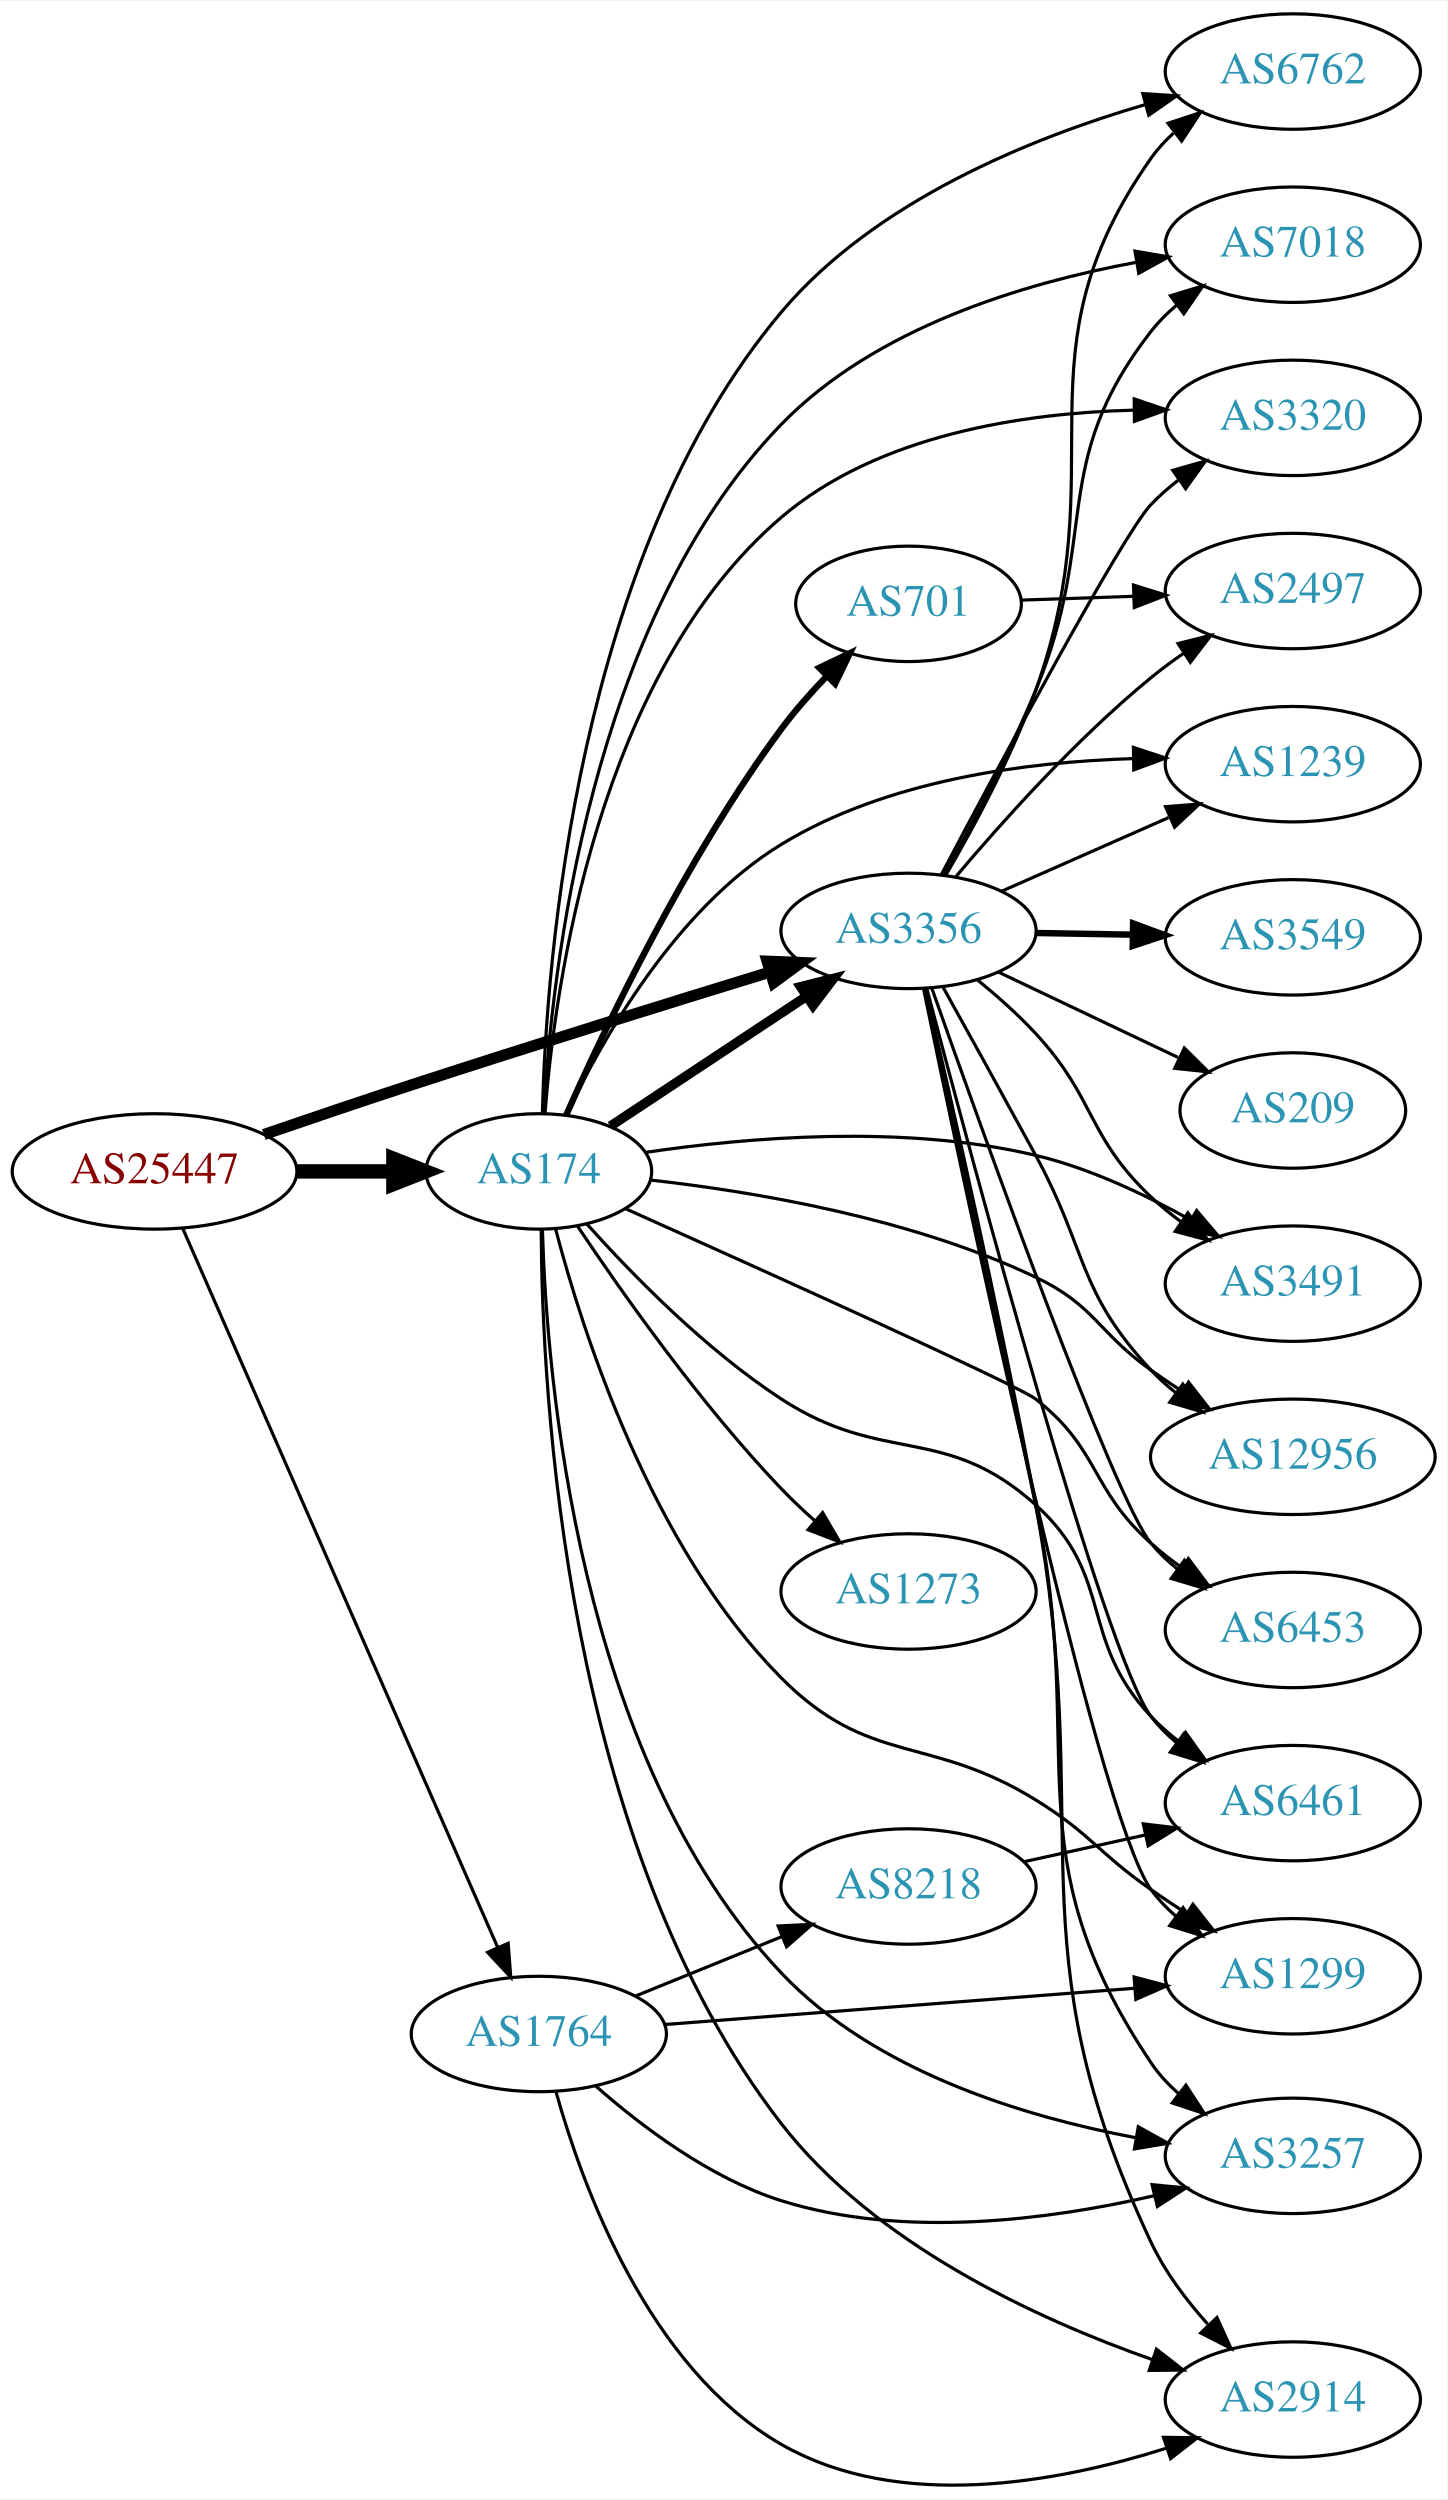
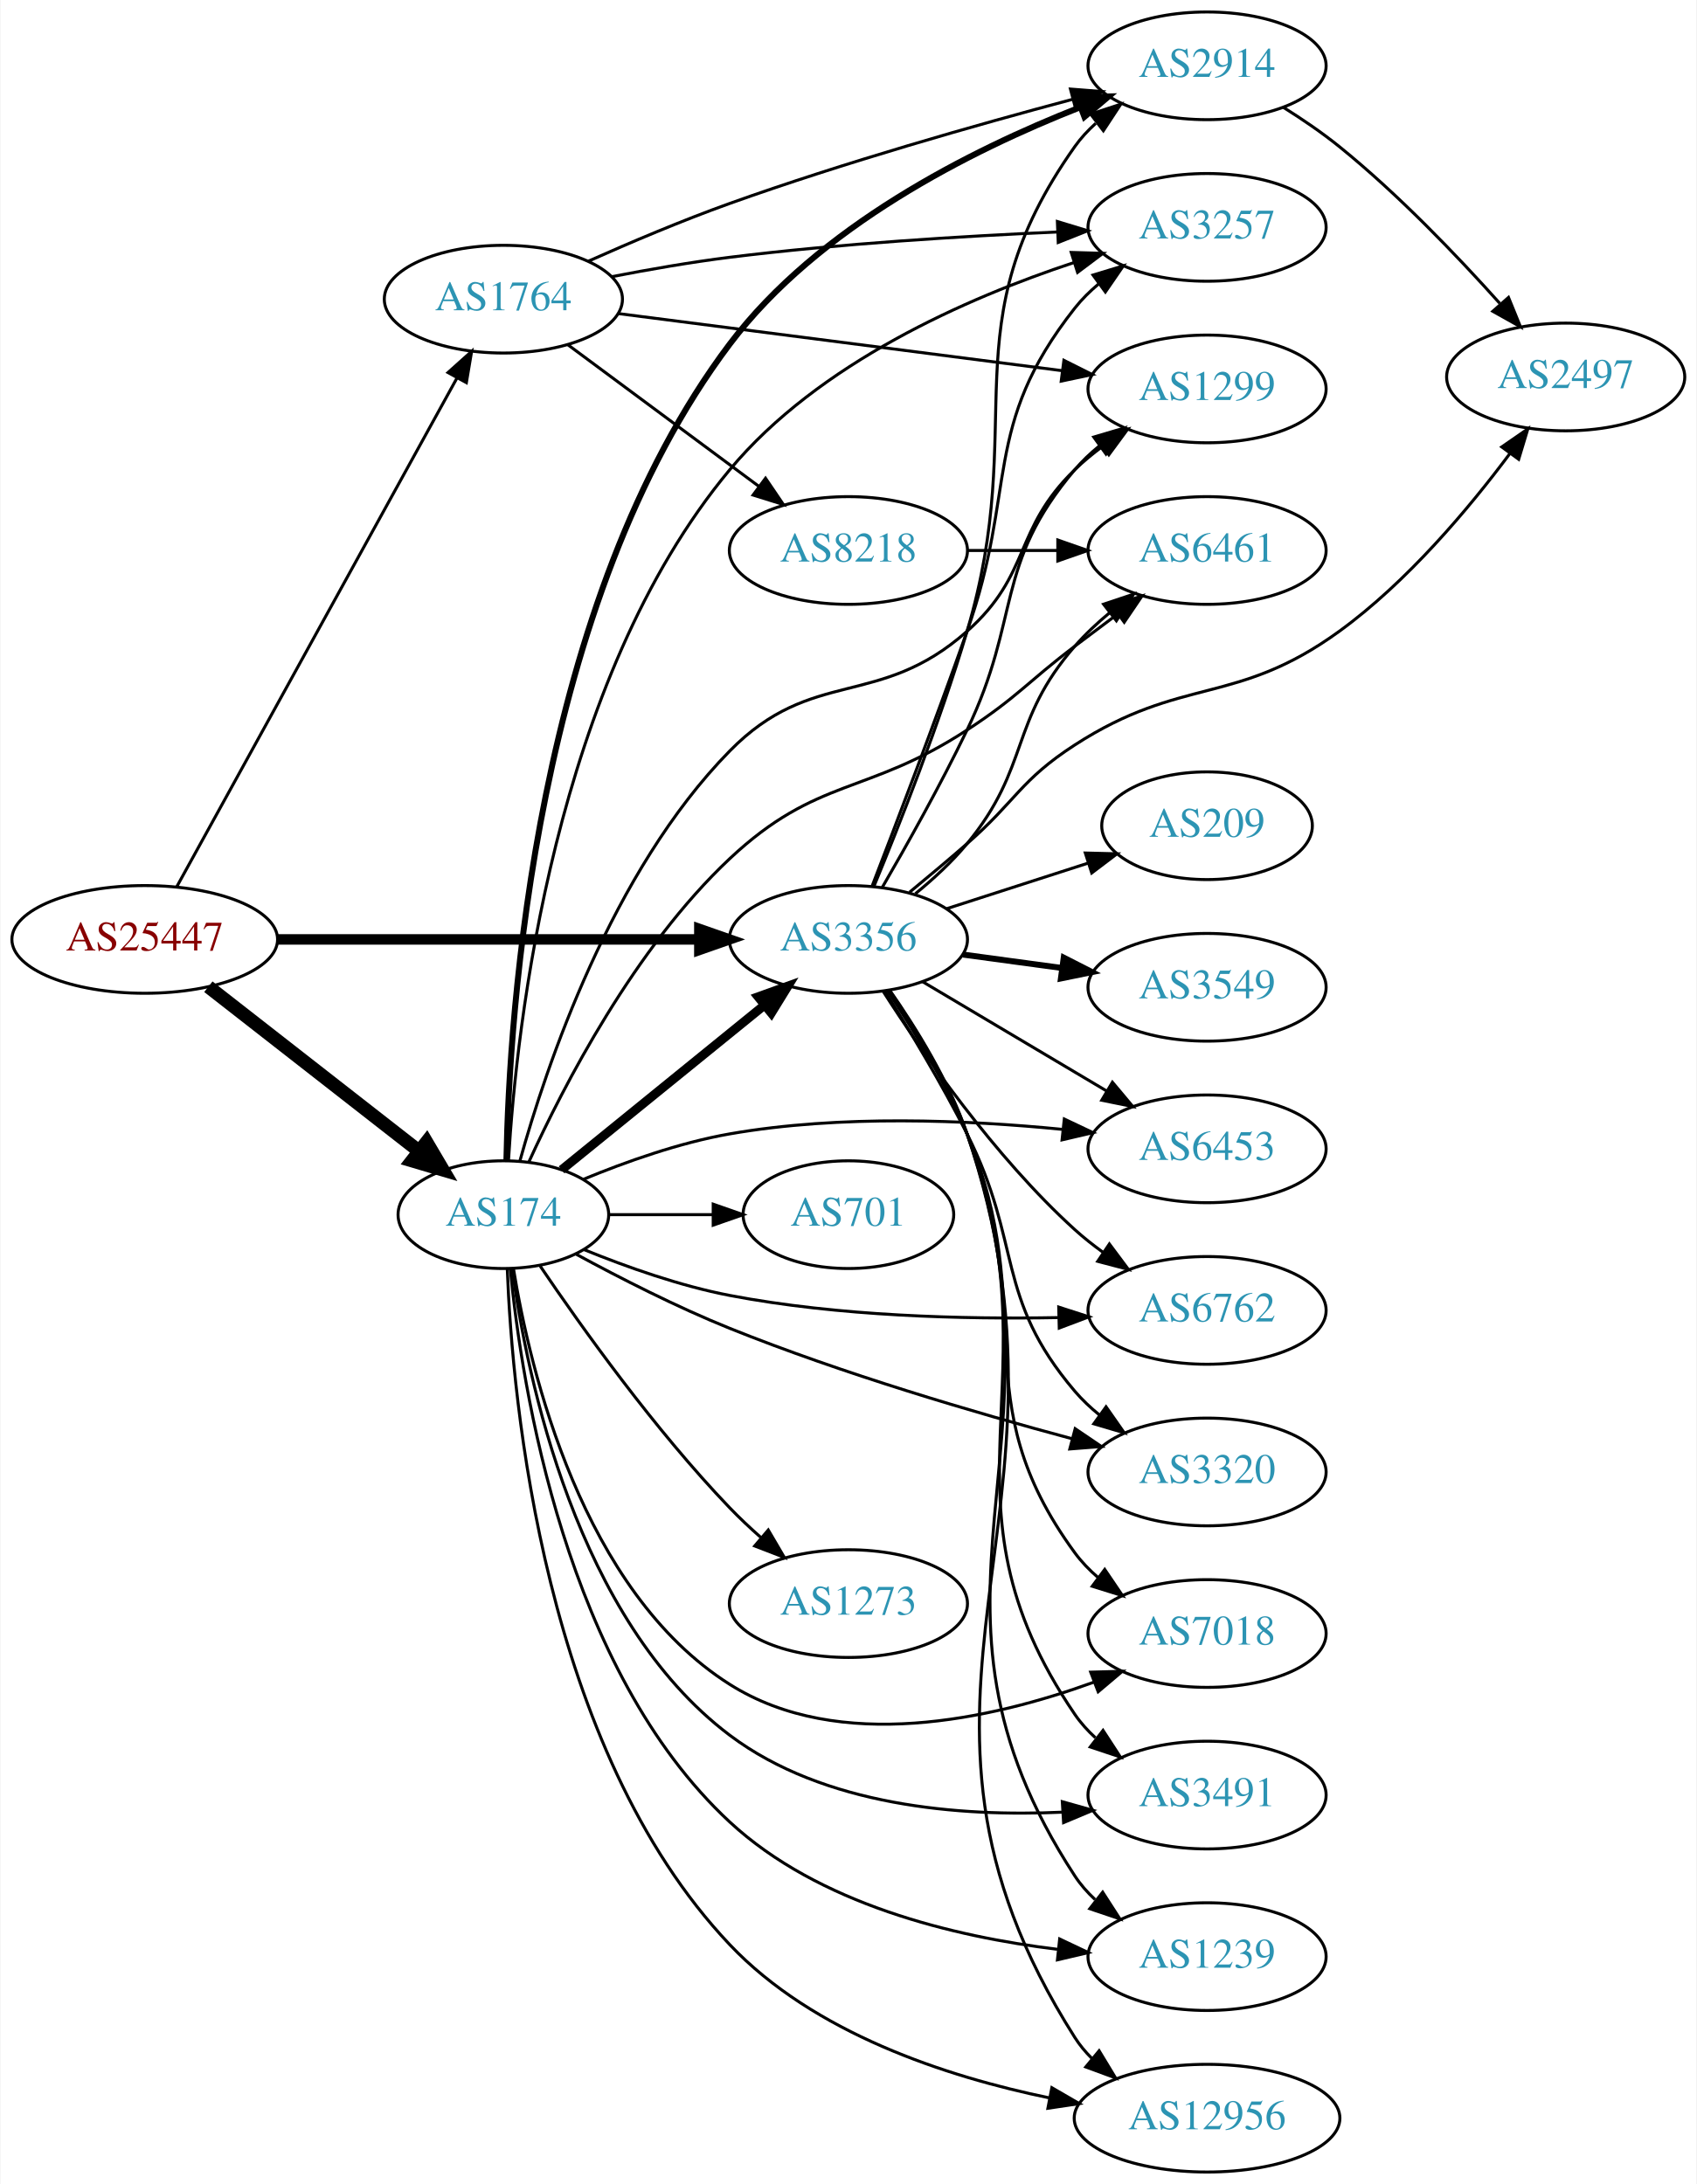
- <svg xmlns="http://www.w3.org/2000/svg" xmlns:xlink="http://www.w3.org/1999/xlink" width="451pt" height="779pt" viewBox="0.00 0.00 451.37 779.02">
-   <g id="graph0" class="graph" transform="scale(1 1) rotate(0) translate(4 775.019)">
-     <polygon fill="white" stroke="none" points="-4,4 -4,-775.019 447.37,-775.019 447.37,4 -4,4" />
+ <svg xmlns="http://www.w3.org/2000/svg" xmlns:xlink="http://www.w3.org/1999/xlink" width="567pt" height="730pt" viewBox="0.00 0.00 566.66 730.00">
+   <g id="graph0" class="graph" transform="scale(1 1) rotate(0) translate(4 726)">
+     <polygon fill="white" stroke="none" points="-4,4 -4,-726 562.663,-726 562.663,4 -4,4" />
    <g id="node1" class="node">
      <g id="a_node1">
        <a xlink:href="/asn/25447" xlink:title="AS25447 ~ Hackl-Str. 1, Object 2 [AT]">
-           <ellipse fill="#ffffff" stroke="black" cx="44.196" cy="-410.019" rx="44.393" ry="18" />
-           <text text-anchor="middle" x="44.196" y="-406.319" font-family="Times,serif" font-size="14.00" fill="#880000">AS25447</text>
+           <ellipse fill="#ffffff" stroke="black" cx="44.196" cy="-412" rx="44.393" ry="18" />
+           <text text-anchor="middle" x="44.196" y="-408.3" font-family="Times,serif" font-size="14.00" fill="#880000">AS25447</text>
        </a>
      </g>
    </g>
    <g id="node2" class="node">
      <g id="a_node2">
        <a xlink:href="/asn/174" xlink:title="AS174 ~ Cogent Communications [US]">
-           <ellipse fill="#ffffff" stroke="black" cx="164.039" cy="-410.019" rx="35.194" ry="18" />
-           <text text-anchor="middle" x="164.039" y="-406.319" font-family="Times,serif" font-size="14.00" fill="#2c94b3">AS174</text>
+           <ellipse fill="#ffffff" stroke="black" cx="164.039" cy="-320" rx="35.194" ry="18" />
+           <text text-anchor="middle" x="164.039" y="-316.3" font-family="Times,serif" font-size="14.00" fill="#2c94b3">AS174</text>
        </a>
      </g>
    </g>
    <g id="edge1" class="edge">
-       <path fill="none" stroke="black" stroke-width="4.5" d="M88.407,-410.019C98.255,-410.019 108.735,-410.019 118.632,-410.019" />
-       <polygon fill="black" stroke="black" stroke-width="4.5" points="118.684,-413.957 128.684,-410.019 118.684,-406.082 118.684,-413.957" />
+       <path fill="none" stroke="black" stroke-width="4.5" d="M65.454,-396.185C84.858,-381.036 114.277,-358.068 135.741,-341.312" />
+       <polygon fill="black" stroke="black" stroke-width="4.5" points="138.366,-344.257 143.825,-335 133.52,-338.05 138.366,-344.257" />
    </g>
    <g id="node3" class="node">
      <g id="a_node3">
        <a xlink:href="/asn/1764" xlink:title="AS1764 ~ NEXTLAYER-AS [AT]">
-           <ellipse fill="#ffffff" stroke="black" cx="164.039" cy="-141.019" rx="39.794" ry="18" />
-           <text text-anchor="middle" x="164.039" y="-137.319" font-family="Times,serif" font-size="14.00" fill="#2c94b3">AS1764</text>
+           <ellipse fill="#ffffff" stroke="black" cx="164.039" cy="-626" rx="39.794" ry="18" />
+           <text text-anchor="middle" x="164.039" y="-622.3" font-family="Times,serif" font-size="14.00" fill="#2c94b3">AS1764</text>
        </a>
      </g>
    </g>
    <g id="edge2" class="edge">
-       <path fill="none" stroke="black" d="M52.928,-392.37C73.029,-346.484 127.038,-223.199 151.141,-168.179" />
-       <polygon fill="black" stroke="black" points="154.471,-169.298 155.278,-158.734 148.06,-166.489 154.471,-169.298" />
+       <path fill="none" stroke="black" d="M54.84,-429.513C75.478,-466.991 124.03,-555.161 148.46,-599.525" />
+       <polygon fill="black" stroke="black" points="145.537,-601.474 153.427,-608.546 151.669,-598.098 145.537,-601.474" />
    </g>
    <g id="node4" class="node">
      <g id="a_node4">
        <a xlink:href="/asn/3356" xlink:title="AS3356 ~ Level 3 Parent, LLC [US]">
-           <ellipse fill="#ffffff" stroke="black" cx="279.332" cy="-485.019" rx="39.794" ry="18" />
-           <text text-anchor="middle" x="279.332" y="-481.319" font-family="Times,serif" font-size="14.00" fill="#2c94b3">AS3356</text>
+           <ellipse fill="#ffffff" stroke="black" cx="279.332" cy="-412" rx="39.794" ry="18" />
+           <text text-anchor="middle" x="279.332" y="-408.3" font-family="Times,serif" font-size="14.00" fill="#2c94b3">AS3356</text>
        </a>
      </g>
    </g>
    <g id="edge3" class="edge">
-       <path fill="none" stroke="black" stroke-width="3.5" d="M78.269,-421.512C92.443,-426.38 109.201,-432.063 124.392,-437.019 162.095,-449.322 205.212,-462.708 236.204,-472.211" />
-       <polygon fill="black" stroke="black" stroke-width="3.5" points="235.232,-475.573 245.818,-475.153 237.28,-468.88 235.232,-475.573" />
-     </g>
-     <g id="edge7" class="edge">
-       <path fill="none" stroke="black" stroke-width="3" d="M186.348,-424.126C203.58,-435.534 228.074,-451.749 247.455,-464.579" />
-       <polygon fill="black" stroke="black" stroke-width="3" points="245.684,-467.604 255.955,-470.206 249.548,-461.768 245.684,-467.604" />
+       <path fill="none" stroke="black" stroke-width="3.5" d="M88.501,-412C128.439,-412 187.674,-412 229.329,-412" />
+       <polygon fill="black" stroke="black" stroke-width="3.5" points="229.518,-415.5 239.518,-412 229.518,-408.5 229.518,-415.5" />
+     </g>
+     <g id="edge4" class="edge">
+       <path fill="none" stroke="black" stroke-width="3" d="M183.493,-334.986C201.871,-349.909 230.286,-372.984 251.225,-389.988" />
+       <polygon fill="black" stroke="black" stroke-width="3" points="249.158,-392.818 259.127,-396.405 253.571,-387.384 249.158,-392.818" />
    </g>
    <g id="node5" class="node">
      <g id="a_node5">
-         <a xlink:href="/asn/1239" xlink:title="AS1239 ~ Sprint [US]">
-           <ellipse fill="#ffffff" stroke="black" cx="399.174" cy="-537.019" rx="39.794" ry="18" />
-           <text text-anchor="middle" x="399.174" y="-533.319" font-family="Times,serif" font-size="14.00" fill="#2c94b3">AS1239</text>
-         </a>
-       </g>
-     </g>
-     <g id="edge4" class="edge">
-       <path fill="none" stroke="black" d="M172.692,-427.784C183.796,-451.238 206.714,-491.907 239.685,-512.019 272.516,-532.046 316.03,-537.743 349.157,-538.742" />
-       <polygon fill="black" stroke="black" points="349.464,-542.248 359.52,-538.913 349.58,-535.248 349.464,-542.248" />
+         <a xlink:href="/asn/701" xlink:title="AS701 ~ UUNET [US]">
+           <ellipse fill="#ffffff" stroke="black" cx="279.332" cy="-320" rx="35.194" ry="18" />
+           <text text-anchor="middle" x="279.332" y="-316.3" font-family="Times,serif" font-size="14.00" fill="#2c94b3">AS701</text>
+         </a>
+       </g>
+     </g>
+     <g id="edge5" class="edge">
+       <path fill="none" stroke="black" d="M199.338,-320C210.208,-320 222.385,-320 233.863,-320" />
+       <polygon fill="black" stroke="black" points="234.149,-323.5 244.149,-320 234.149,-316.5 234.149,-323.5" />
    </g>
    <g id="node6" class="node">
      <g id="a_node6">
-         <a xlink:href="/asn/3491" xlink:title="AS3491 ~ PCCW Global, Inc. [US]">
-           <ellipse fill="#ffffff" stroke="black" cx="399.174" cy="-375.019" rx="39.794" ry="18" />
-           <text text-anchor="middle" x="399.174" y="-371.319" font-family="Times,serif" font-size="14.00" fill="#2c94b3">AS3491</text>
-         </a>
-       </g>
-     </g>
-     <g id="edge5" class="edge">
-       <path fill="none" stroke="black" d="M197.376,-415.961C228.873,-420.61 277.879,-424.809 318.978,-415.019 335.818,-411.008 353.135,-402.81 367.265,-394.874" />
-       <polygon fill="black" stroke="black" points="369.182,-397.808 376.053,-389.744 365.652,-391.763 369.182,-397.808" />
+         <a xlink:href="/asn/2914" xlink:title="AS2914 ~ NTT America, Inc. [US]">
+           <ellipse fill="#ffffff" stroke="black" cx="399.174" cy="-704" rx="39.794" ry="18" />
+           <text text-anchor="middle" x="399.174" y="-700.3" font-family="Times,serif" font-size="14.00" fill="#2c94b3">AS2914</text>
+         </a>
+       </g>
+     </g>
+     <g id="edge6" class="edge">
+       <path fill="none" stroke="black" stroke-width="2" d="M165.049,-338.069C165.97,-387.064 174.567,-524.558 239.685,-611 269.163,-650.13 320.304,-675.779 356.512,-690.041" />
+       <polygon fill="black" stroke="black" stroke-width="2" points="355.707,-693.479 366.298,-693.763 358.196,-686.936 355.707,-693.479" />
    </g>
    <g id="node7" class="node">
      <g id="a_node7">
-         <a xlink:href="/asn/701" xlink:title="AS701 ~ UUNET [US]">
-           <ellipse fill="#ffffff" stroke="black" cx="279.332" cy="-587.019" rx="35.194" ry="18" />
-           <text text-anchor="middle" x="279.332" y="-583.319" font-family="Times,serif" font-size="14.00" fill="#2c94b3">AS701</text>
-         </a>
-       </g>
-     </g>
-     <g id="edge6" class="edge">
-       <path fill="none" stroke="black" stroke-width="2" d="M172.541,-427.518C184.601,-454.671 209.983,-507.988 239.685,-548.019 243.883,-553.677 248.878,-559.318 253.86,-564.481" />
-       <polygon fill="black" stroke="black" stroke-width="2" points="251.501,-567.072 261.056,-571.65 256.441,-562.113 251.501,-567.072" />
+         <a xlink:href="/asn/3491" xlink:title="AS3491 ~ PCCW Global, Inc. [US]">
+           <ellipse fill="#ffffff" stroke="black" cx="399.174" cy="-126" rx="39.794" ry="18" />
+           <text text-anchor="middle" x="399.174" y="-122.3" font-family="Times,serif" font-size="14.00" fill="#2c94b3">AS3491</text>
+         </a>
+       </g>
+     </g>
+     <g id="edge7" class="edge">
+       <path fill="none" stroke="black" d="M166.975,-301.917C171.89,-265.75 188.354,-184.662 239.685,-146 271.205,-122.26 316.645,-118.731 350.796,-120.28" />
+       <polygon fill="black" stroke="black" points="350.808,-123.787 361.004,-120.907 351.237,-116.8 350.808,-123.787" />
    </g>
    <g id="node8" class="node">
      <g id="a_node8">
-         <a xlink:href="/asn/12956" xlink:title="AS12956 ~ TELXIUS [ES]">
-           <ellipse fill="#ffffff" stroke="black" cx="399.174" cy="-321.019" rx="44.393" ry="18" />
-           <text text-anchor="middle" x="399.174" y="-317.319" font-family="Times,serif" font-size="14.00" fill="#2c94b3">AS12956</text>
+         <a xlink:href="/asn/1239" xlink:title="AS1239 ~ Sprint [US]">
+           <ellipse fill="#ffffff" stroke="black" cx="399.174" cy="-72" rx="39.794" ry="18" />
+           <text text-anchor="middle" x="399.174" y="-68.3" font-family="Times,serif" font-size="14.00" fill="#2c94b3">AS1239</text>
        </a>
      </g>
    </g>
    <g id="edge8" class="edge">
-       <path fill="none" stroke="black" d="M198.917,-407.312C231.117,-403.708 280.238,-395.478 318.978,-377.019 337.526,-368.182 338.237,-359.93 354.978,-348.019 358.041,-345.841 361.277,-343.641 364.545,-341.488" />
-       <polygon fill="black" stroke="black" points="366.652,-344.293 373.171,-335.941 362.867,-338.405 366.652,-344.293" />
+       <path fill="none" stroke="black" d="M166.342,-301.845C170.176,-262.288 184.884,-167.801 239.685,-117 269.341,-89.509 314.577,-78.658 349.141,-74.452" />
+       <polygon fill="black" stroke="black" points="349.924,-77.888 359.497,-73.349 349.182,-70.928 349.924,-77.888" />
    </g>
    <g id="node9" class="node">
      <g id="a_node9">
-         <a xlink:href="/asn/6453" xlink:title="AS6453 ~ TATA COMMUNICATIONS (AMERICA) INC [US]">
-           <ellipse fill="#ffffff" stroke="black" cx="399.174" cy="-267.019" rx="39.794" ry="18" />
-           <text text-anchor="middle" x="399.174" y="-263.319" font-family="Times,serif" font-size="14.00" fill="#2c94b3">AS6453</text>
+         <a xlink:href="/asn/12956" xlink:title="AS12956 ~ TELXIUS [ES]">
+           <ellipse fill="#ffffff" stroke="black" cx="399.174" cy="-18" rx="44.393" ry="18" />
+           <text text-anchor="middle" x="399.174" y="-14.3" font-family="Times,serif" font-size="14.00" fill="#2c94b3">AS12956</text>
        </a>
      </g>
    </g>
    <g id="edge9" class="edge">
-       <path fill="none" stroke="black" d="M191.039,-398.403C233.492,-379.382 313.546,-343.271 318.978,-339.019 339.147,-323.233 335.847,-311.049 354.978,-294.019 357.94,-291.383 361.19,-288.841 364.536,-286.442" />
-       <polygon fill="black" stroke="black" points="366.589,-289.28 372.942,-280.801 362.688,-283.467 366.589,-289.28" />
+       <path fill="none" stroke="black" d="M165.334,-302.008C167.033,-257.593 177.53,-141.601 239.685,-76 267.656,-46.478 311.886,-31.919 346.522,-24.776" />
+       <polygon fill="black" stroke="black" points="347.31,-28.189 356.474,-22.87 345.994,-21.314 347.31,-28.189" />
    </g>
    <g id="node10" class="node">
      <g id="a_node10">
-         <a xlink:href="/asn/6762" xlink:title="AS6762 ~ TELECOM ITALIA SPARKLE S.p.A. [IT]">
-           <ellipse fill="#ffffff" stroke="black" cx="399.174" cy="-753.019" rx="39.794" ry="18" />
-           <text text-anchor="middle" x="399.174" y="-749.319" font-family="Times,serif" font-size="14.00" fill="#2c94b3">AS6762</text>
+         <a xlink:href="/asn/6453" xlink:title="AS6453 ~ TATA COMMUNICATIONS (AMERICA) INC [US]">
+           <ellipse fill="#ffffff" stroke="black" cx="399.174" cy="-342" rx="39.794" ry="18" />
+           <text text-anchor="middle" x="399.174" y="-338.3" font-family="Times,serif" font-size="14.00" fill="#2c94b3">AS6453</text>
        </a>
      </g>
    </g>
    <g id="edge10" class="edge">
-       <path fill="none" stroke="black" d="M165.14,-428.331C166.351,-475.38 175.727,-602.12 239.685,-678.019 268.821,-712.595 317.502,-732.297 353.239,-742.745" />
-       <polygon fill="black" stroke="black" points="352.376,-746.138 362.948,-745.451 354.255,-739.395 352.376,-746.138" />
+       <path fill="none" stroke="black" d="M190.686,-331.779C204.814,-337.623 222.853,-344.049 239.685,-347 276.593,-353.47 319.058,-351.646 350.737,-348.519" />
+       <polygon fill="black" stroke="black" points="351.471,-351.961 361.043,-347.419 350.728,-345 351.471,-351.961" />
    </g>
    <g id="node11" class="node">
      <g id="a_node11">
-         <a xlink:href="/asn/1299" xlink:title="AS1299 ~ Telia Carrier [EU]">
-           <ellipse fill="#ffffff" stroke="black" cx="399.174" cy="-159.019" rx="39.794" ry="18" />
-           <text text-anchor="middle" x="399.174" y="-155.319" font-family="Times,serif" font-size="14.00" fill="#2c94b3">AS1299</text>
+         <a xlink:href="/asn/6762" xlink:title="AS6762 ~ TELECOM ITALIA SPARKLE S.p.A. [IT]">
+           <ellipse fill="#ffffff" stroke="black" cx="399.174" cy="-288" rx="39.794" ry="18" />
+           <text text-anchor="middle" x="399.174" y="-284.3" font-family="Times,serif" font-size="14.00" fill="#2c94b3">AS6762</text>
        </a>
      </g>
    </g>
    <g id="edge11" class="edge">
-       <path fill="none" stroke="black" d="M169.26,-392.079C177.609,-360.127 199.039,-292.891 239.685,-252.019 267.242,-224.31 285.743,-234.578 318.978,-214.019 336.216,-203.356 338.362,-197.629 354.978,-186.019 358.485,-183.569 362.209,-181.081 365.943,-178.656" />
-       <polygon fill="black" stroke="black" points="368.018,-181.484 374.575,-173.163 364.26,-175.579 368.018,-181.484" />
+       <path fill="none" stroke="black" d="M191.067,-308.292C205.155,-302.547 223.037,-296.19 239.685,-293 276.001,-286.042 317.838,-285.009 349.406,-285.599" />
+       <polygon fill="black" stroke="black" points="349.611,-289.105 359.695,-285.855 349.785,-282.107 349.611,-289.105" />
    </g>
    <g id="node12" class="node">
      <g id="a_node12">
-         <a xlink:href="/asn/7018" xlink:title="AS7018 ~ AT&amp;T Services, Inc. [US]">
-           <ellipse fill="#ffffff" stroke="black" cx="399.174" cy="-699.019" rx="39.794" ry="18" />
-           <text text-anchor="middle" x="399.174" y="-695.319" font-family="Times,serif" font-size="14.00" fill="#2c94b3">AS7018</text>
+         <a xlink:href="/asn/3257" xlink:title="AS3257 ~ GTT [DE]">
+           <ellipse fill="#ffffff" stroke="black" cx="399.174" cy="-650" rx="39.794" ry="18" />
+           <text text-anchor="middle" x="399.174" y="-646.3" font-family="Times,serif" font-size="14.00" fill="#2c94b3">AS3257</text>
        </a>
      </g>
    </g>
    <g id="edge12" class="edge">
-       <path fill="none" stroke="black" d="M165.606,-428.208C167.936,-471.435 179.77,-581.304 239.685,-643.019 268.917,-673.13 315.319,-687.083 350.376,-693.529" />
-       <polygon fill="black" stroke="black" points="349.955,-697.008 360.399,-695.227 351.124,-690.106 349.955,-697.008" />
+       <path fill="none" stroke="black" d="M165.751,-338.22C168.4,-382.72 180.887,-498.45 239.685,-569 269.432,-604.692 318.912,-626.401 354.681,-638.238" />
+       <polygon fill="black" stroke="black" points="353.789,-641.627 364.379,-641.319 355.908,-634.956 353.789,-641.627" />
    </g>
    <g id="node13" class="node">
      <g id="a_node13">
-         <a xlink:href="/asn/6461" xlink:title="AS6461 ~ Zayo Bandwidth [US]">
-           <ellipse fill="#ffffff" stroke="black" cx="399.174" cy="-213.019" rx="39.794" ry="18" />
-           <text text-anchor="middle" x="399.174" y="-209.319" font-family="Times,serif" font-size="14.00" fill="#2c94b3">AS6461</text>
+         <a xlink:href="/asn/1273" xlink:title="AS1273 ~ Vodafone Group PLC [EU]">
+           <ellipse fill="#ffffff" stroke="black" cx="279.332" cy="-190" rx="39.794" ry="18" />
+           <text text-anchor="middle" x="279.332" y="-186.3" font-family="Times,serif" font-size="14.00" fill="#2c94b3">AS1273</text>
        </a>
      </g>
    </g>
    <g id="edge13" class="edge">
-       <path fill="none" stroke="black" d="M179.071,-393.552C193.122,-377.874 216.007,-354.444 239.685,-339.019 271.669,-318.185 290.608,-331.558 318.978,-306.019 343.812,-283.665 332.062,-264.336 354.978,-240.019 357.556,-237.284 360.468,-234.713 363.533,-232.327" />
-       <polygon fill="black" stroke="black" points="365.712,-235.073 371.877,-226.456 361.684,-229.348 365.712,-235.073" />
+       <path fill="none" stroke="black" d="M176.369,-302.771C190.139,-282.43 214.652,-248.072 239.685,-222 242.894,-218.658 246.438,-215.323 250.039,-212.137" />
+       <polygon fill="black" stroke="black" points="252.55,-214.596 257.905,-205.455 248.018,-209.262 252.55,-214.596" />
    </g>
    <g id="node14" class="node">
      <g id="a_node14">
-         <a xlink:href="/asn/3257" xlink:title="AS3257 ~ GTT [DE]">
-           <ellipse fill="#ffffff" stroke="black" cx="399.174" cy="-103.019" rx="39.794" ry="18" />
-           <text text-anchor="middle" x="399.174" y="-99.319" font-family="Times,serif" font-size="14.00" fill="#2c94b3">AS3257</text>
+         <a xlink:href="/asn/6461" xlink:title="AS6461 ~ Zayo Bandwidth [US]">
+           <ellipse fill="#ffffff" stroke="black" cx="399.174" cy="-542" rx="39.794" ry="18" />
+           <text text-anchor="middle" x="399.174" y="-538.3" font-family="Times,serif" font-size="14.00" fill="#2c94b3">AS6461</text>
        </a>
      </g>
    </g>
    <g id="edge14" class="edge">
-       <path fill="none" stroke="black" d="M165.156,-391.906C166.433,-346.62 176.014,-227.298 239.685,-160.019 268.589,-129.478 315.031,-115.263 350.187,-108.669" />
-       <polygon fill="black" stroke="black" points="350.983,-112.084 360.24,-106.931 349.79,-105.186 350.983,-112.084" />
+       <path fill="none" stroke="black" d="M172.597,-337.713C184.042,-362.848 207.855,-409.124 239.685,-439 268.916,-466.436 285.422,-460.064 318.978,-482 335.944,-493.091 338.833,-497.744 354.978,-510 359.531,-513.456 364.378,-517.091 369.118,-520.62" />
+       <polygon fill="black" stroke="black" points="367.33,-523.651 377.447,-526.798 371.5,-518.029 367.33,-523.651" />
    </g>
    <g id="node15" class="node">
      <g id="a_node15">
-         <a xlink:href="/asn/2914" xlink:title="AS2914 ~ NTT America, Inc. [US]">
-           <ellipse fill="#ffffff" stroke="black" cx="399.174" cy="-27.019" rx="39.794" ry="18" />
-           <text text-anchor="middle" x="399.174" y="-23.319" font-family="Times,serif" font-size="14.00" fill="#2c94b3">AS2914</text>
+         <a xlink:href="/asn/3320" xlink:title="AS3320 ~ DTAG [DE]">
+           <ellipse fill="#ffffff" stroke="black" cx="399.174" cy="-234" rx="39.794" ry="18" />
+           <text text-anchor="middle" x="399.174" y="-230.3" font-family="Times,serif" font-size="14.00" fill="#2c94b3">AS3320</text>
        </a>
      </g>
    </g>
    <g id="edge15" class="edge">
-       <path fill="none" stroke="black" d="M164.777,-391.825C164.983,-341.848 171.889,-200.386 239.685,-113.019 268.806,-75.492 319.085,-52.238 355.21,-39.521" />
-       <polygon fill="black" stroke="black" points="356.644,-42.731 364.994,-36.211 354.4,-36.1 356.644,-42.731" />
+       <path fill="none" stroke="black" d="M188.409,-306.753C202.879,-298.894 222.012,-289.11 239.685,-282 277.351,-266.848 321.689,-253.806 353.876,-245.157" />
+       <polygon fill="black" stroke="black" points="355.107,-248.452 363.876,-242.507 353.313,-241.686 355.107,-248.452" />
    </g>
    <g id="node16" class="node">
      <g id="a_node16">
-         <a xlink:href="/asn/3320" xlink:title="AS3320 ~ DTAG [DE]">
-           <ellipse fill="#ffffff" stroke="black" cx="399.174" cy="-645.019" rx="39.794" ry="18" />
-           <text text-anchor="middle" x="399.174" y="-641.319" font-family="Times,serif" font-size="14.00" fill="#2c94b3">AS3320</text>
+         <a xlink:href="/asn/1299" xlink:title="AS1299 ~ Telia Carrier [EU]">
+           <ellipse fill="#ffffff" stroke="black" cx="399.174" cy="-596" rx="39.794" ry="18" />
+           <text text-anchor="middle" x="399.174" y="-592.3" font-family="Times,serif" font-size="14.00" fill="#2c94b3">AS1299</text>
        </a>
      </g>
    </g>
    <g id="edge16" class="edge">
-       <path fill="none" stroke="black" d="M165.956,-428.004C169.026,-468.083 182.317,-565.049 239.685,-614.019 269.832,-639.753 315.018,-646.519 349.437,-647.418" />
-       <polygon fill="black" stroke="black" points="349.71,-650.921 359.745,-647.523 349.781,-643.921 349.71,-650.921" />
+       <path fill="none" stroke="black" d="M169.575,-338.016C178.298,-369.431 200.138,-434.718 239.685,-475 267.338,-503.166 289.434,-488.825 318.978,-515 340.568,-534.128 334.285,-548.906 354.978,-569 357.823,-571.763 360.997,-574.386 364.297,-576.834" />
+       <polygon fill="black" stroke="black" points="362.414,-579.786 372.645,-582.538 366.363,-574.006 362.414,-579.786" />
    </g>
    <g id="node17" class="node">
      <g id="a_node17">
-         <a xlink:href="/asn/1273" xlink:title="AS1273 ~ Vodafone Group PLC [EU]">
-           <ellipse fill="#ffffff" stroke="black" cx="279.332" cy="-279.019" rx="39.794" ry="18" />
-           <text text-anchor="middle" x="279.332" y="-275.319" font-family="Times,serif" font-size="14.00" fill="#2c94b3">AS1273</text>
+         <a xlink:href="/asn/7018" xlink:title="AS7018 ~ AT&amp;T Services, Inc. [US]">
+           <ellipse fill="#ffffff" stroke="black" cx="399.174" cy="-180" rx="39.794" ry="18" />
+           <text text-anchor="middle" x="399.174" y="-176.3" font-family="Times,serif" font-size="14.00" fill="#2c94b3">AS7018</text>
        </a>
      </g>
    </g>
    <g id="edge17" class="edge">
-       <path fill="none" stroke="black" d="M176.092,-392.966C189.783,-372.453 214.405,-337.477 239.685,-311.019 242.886,-307.67 246.425,-304.33 250.023,-301.142" />
-       <polygon fill="black" stroke="black" points="252.535,-303.601 257.888,-294.457 248.001,-298.267 252.535,-303.601" />
+       <path fill="none" stroke="black" d="M167.386,-302.073C172.931,-267.929 190.314,-194.194 239.685,-163 276.203,-139.927 327.111,-151.311 361.284,-163.711" />
+       <polygon fill="black" stroke="black" points="360.294,-167.08 370.885,-167.38 362.793,-160.541 360.294,-167.08" />
+     </g>
+     <g id="edge36" class="edge">
+       <path fill="none" stroke="black" d="M192.369,-638.67C206.357,-644.91 223.755,-652.298 239.685,-658 277.778,-671.635 322.072,-684.225 354.134,-692.773" />
+       <polygon fill="black" stroke="black" points="353.529,-696.233 364.091,-695.403 355.316,-689.465 353.529,-696.233" />
    </g>
    <g id="edge35" class="edge">
-       <path fill="none" stroke="black" d="M203.275,-143.972C243.338,-147.065 306.378,-151.932 349.858,-155.289" />
-       <polygon fill="black" stroke="black" points="349.677,-158.785 359.917,-156.066 350.216,-151.806 349.677,-158.785" />
+       <path fill="none" stroke="black" d="M200.214,-633.514C212.634,-635.923 226.732,-638.383 239.685,-640 276.185,-644.557 317.688,-647.08 349.065,-648.452" />
+       <polygon fill="black" stroke="black" points="349.16,-651.959 359.296,-648.874 349.448,-644.965 349.16,-651.959" />
    </g>
    <g id="edge33" class="edge">
-       <path fill="none" stroke="black" d="M181.778,-124.802C195.919,-112.307 217.384,-96.022 239.685,-89.019 277.734,-77.073 323.275,-83.054 355.756,-90.541" />
-       <polygon fill="black" stroke="black" points="355.271,-94.026 365.816,-93.004 356.935,-87.227 355.271,-94.026" />
-     </g>
-     <g id="edge36" class="edge">
-       <path fill="none" stroke="black" d="M169.424,-122.888C177.59,-93.624 198.195,-36.853 239.685,-13.019 276.418,8.082 326.019,-1.123 359.887,-11.897" />
-       <polygon fill="black" stroke="black" points="358.836,-15.236 369.43,-15.105 361.067,-8.601 358.836,-15.236" />
+       <path fill="none" stroke="black" d="M202.496,-621.18C242.773,-615.997 306.907,-607.744 350.694,-602.11" />
+       <polygon fill="black" stroke="black" points="351.338,-605.556 360.81,-600.808 350.445,-598.613 351.338,-605.556" />
    </g>
    <g id="node21" class="node">
      <g id="a_node21">
        <a xlink:href="/asn/8218" xlink:title="AS8218 ~ legacy Neotelecoms [FR]">
-           <ellipse fill="#ffffff" stroke="black" cx="279.332" cy="-187.019" rx="39.794" ry="18" />
-           <text text-anchor="middle" x="279.332" y="-183.319" font-family="Times,serif" font-size="14.00" fill="#2c94b3">AS8218</text>
+           <ellipse fill="#ffffff" stroke="black" cx="279.332" cy="-542" rx="39.794" ry="18" />
+           <text text-anchor="middle" x="279.332" y="-538.3" font-family="Times,serif" font-size="14.00" fill="#2c94b3">AS8218</text>
        </a>
      </g>
    </g>
    <g id="edge34" class="edge">
-       <path fill="none" stroke="black" d="M194.214,-152.866C208.09,-158.499 224.867,-165.311 239.776,-171.365" />
-       <polygon fill="black" stroke="black" points="238.673,-174.694 249.255,-175.213 241.306,-168.208 238.673,-174.694" />
-     </g>
-     <g id="edge20" class="edge">
-       <path fill="none" stroke="black" d="M308.259,-497.343C323.848,-504.222 343.484,-512.886 360.426,-520.362" />
-       <polygon fill="black" stroke="black" points="359.477,-523.769 370.039,-524.604 362.303,-517.365 359.477,-523.769" />
+       <path fill="none" stroke="black" d="M185.555,-610.788C203.409,-597.55 229.482,-578.219 249.445,-563.417" />
+       <polygon fill="black" stroke="black" points="251.637,-566.15 257.585,-557.382 247.467,-560.527 251.637,-566.15" />
+     </g>
+     <g id="edge31" class="edge">
+       <path fill="none" stroke="black" d="M287.803,-429.605C296.216,-449.909 309.894,-484.425 318.978,-515 339.985,-585.702 312.399,-616.775 354.978,-677 356.969,-679.816 359.356,-682.401 361.972,-684.76" />
+       <polygon fill="black" stroke="black" points="360.271,-687.865 370.34,-691.162 364.525,-682.306 360.271,-687.865" />
+     </g>
+     <g id="edge29" class="edge">
+       <path fill="none" stroke="black" d="M292.774,-394.923C301.396,-382.284 312.458,-364.325 318.978,-347 349.866,-264.926 305.62,-225.485 354.978,-153 356.919,-150.149 359.272,-147.54 361.865,-145.166" />
+       <polygon fill="black" stroke="black" points="364.416,-147.618 370.196,-138.738 360.14,-142.076 364.416,-147.618" />
+     </g>
+     <g id="edge25" class="edge">
+       <path fill="none" stroke="black" d="M292.981,-394.998C301.704,-382.396 312.8,-364.45 318.978,-347 356.151,-242.009 294.113,-192.276 354.978,-99 356.863,-96.112 359.176,-93.477 361.743,-91.085" />
+       <polygon fill="black" stroke="black" points="364.293,-93.535 370.032,-84.629 359.992,-88.012 364.293,-93.535" />
+     </g>
+     <g id="edge27" class="edge">
+       <path fill="none" stroke="black" d="M293.116,-395.045C301.904,-382.466 313.023,-364.527 318.978,-347 362.464,-219.013 282.559,-159.136 354.978,-45 356.577,-42.48 358.505,-40.155 360.648,-38.017" />
+       <polygon fill="black" stroke="black" points="363.108,-40.526 368.594,-31.462 358.653,-35.126 363.108,-40.526" />
+     </g>
+     <g id="edge23" class="edge">
+       <path fill="none" stroke="black" d="M304.179,-397.834C321.829,-387.35 346.08,-372.944 365.529,-361.392" />
+       <polygon fill="black" stroke="black" points="367.552,-364.261 374.362,-356.144 363.977,-358.242 367.552,-364.261" />
+     </g>
+     <g id="edge28" class="edge">
+       <path fill="none" stroke="black" d="M290.886,-394.732C304.084,-374.083 328.223,-339.272 354.978,-315 357.915,-312.335 361.149,-309.776 364.485,-307.366" />
+       <polygon fill="black" stroke="black" points="366.541,-310.201 372.879,-301.711 362.63,-304.396 366.541,-310.201" />
+     </g>
+     <g id="edge21" class="edge">
+       <path fill="none" stroke="black" d="M287.236,-429.789C295.129,-450.263 308.331,-484.934 318.978,-515 335.868,-562.694 323.679,-583.246 354.978,-623 357.303,-625.953 360.047,-628.67 363.006,-631.147" />
+       <polygon fill="black" stroke="black" points="361.065,-634.064 371.203,-637.145 365.199,-628.415 361.065,-634.064" />
+     </g>
+     <g id="edge32" class="edge">
+       <path fill="none" stroke="black" d="M301.718,-427.284C307.735,-432.199 313.992,-437.95 318.978,-444 340.228,-469.785 333.04,-484.798 354.978,-510 358.413,-513.946 362.416,-517.699 366.572,-521.154" />
+       <polygon fill="black" stroke="black" points="364.595,-524.049 374.646,-527.402 368.879,-518.513 364.595,-524.049" />
    </g>
    <g id="edge26" class="edge">
-       <path fill="none" stroke="black" d="M300.888,-469.688C307.011,-464.687 313.533,-458.9 318.978,-453.019 337.828,-432.661 334.818,-421.081 354.978,-402.019 357.86,-399.295 361.057,-396.696 364.372,-394.263" />
-       <polygon fill="black" stroke="black" points="366.434,-397.094 372.738,-388.578 362.499,-391.304 366.434,-397.094" />
-     </g>
-     <g id="edge25" class="edge">
-       <path fill="none" stroke="black" d="M290.075,-467.502C297.923,-453.361 309.217,-432.94 318.978,-415.019 335.148,-385.333 331.872,-372.693 354.978,-348.019 357.347,-345.49 360.003,-343.102 362.802,-340.872" />
-       <polygon fill="black" stroke="black" points="364.873,-343.694 370.953,-335.017 360.789,-338.009 364.873,-343.694" />
+       <path fill="none" stroke="black" d="M291.51,-394.717C299.621,-381.829 310.595,-363.651 318.978,-347 337.612,-309.99 328.148,-292.577 354.978,-261 357.412,-258.136 360.228,-255.478 363.233,-253.038" />
+       <polygon fill="black" stroke="black" points="365.421,-255.775 371.493,-247.093 361.332,-250.094 365.421,-255.775" />
+     </g>
+     <g id="edge30" class="edge">
+       <path fill="none" stroke="black" d="M290.573,-429.263C298.702,-443.26 310.132,-463.611 318.978,-482 337.119,-519.71 327.948,-537.055 354.978,-569 357.406,-571.869 360.218,-574.53 363.22,-576.972" />
+       <polygon fill="black" stroke="black" points="361.317,-579.915 371.477,-582.921 365.409,-574.236 361.317,-579.915" />
    </g>
    <g id="edge24" class="edge">
-       <path fill="none" stroke="black" d="M286.537,-467.298C302.271,-422.651 343.302,-308.098 354.978,-294.019 357.377,-291.126 360.171,-288.45 363.161,-285.997" />
-       <polygon fill="black" stroke="black" points="365.351,-288.733 371.401,-280.035 361.247,-283.062 365.351,-288.733" />
-     </g>
-     <g id="edge30" class="edge">
-       <path fill="none" stroke="black" d="M290.904,-502.31C299.562,-517.145 311.554,-539.34 318.978,-560.019 344.487,-631.072 311.554,-664.266 354.978,-726.019 356.962,-728.841 359.344,-731.429 361.957,-733.79" />
-       <polygon fill="black" stroke="black" points="360.253,-736.893 370.32,-740.196 364.509,-731.336 360.253,-736.893" />
-     </g>
-     <g id="edge31" class="edge">
-       <path fill="none" stroke="black" d="M283.985,-467.113C296.529,-406.186 337.994,-209.392 354.978,-186.019 357.188,-182.979 359.854,-180.204 362.765,-177.69" />
-       <polygon fill="black" stroke="black" points="364.96,-180.419 370.894,-171.642 360.782,-174.802 364.96,-180.419" />
-     </g>
-     <g id="edge23" class="edge">
-       <path fill="none" stroke="black" d="M290.39,-502.509C298.735,-517.465 310.556,-539.726 318.978,-560.019 339.021,-608.311 322.856,-630.764 354.978,-672.019 357.287,-674.985 360.02,-677.71 362.973,-680.193" />
-       <polygon fill="black" stroke="black" points="361.026,-683.106 371.16,-686.197 365.166,-677.461 361.026,-683.106" />
-     </g>
-     <g id="edge28" class="edge">
-       <path fill="none" stroke="black" d="M285.018,-467.076C299.055,-413.734 340.676,-258.68 354.978,-240.019 357.265,-237.036 359.982,-234.299 362.925,-231.809" />
-       <polygon fill="black" stroke="black" points="365.119,-234.541 371.1,-225.795 360.971,-228.902 365.119,-234.541" />
-     </g>
-     <g id="edge29" class="edge">
-       <path fill="none" stroke="black" d="M284.278,-466.991C291.328,-434.725 306.518,-364.963 318.978,-306.019 335.311,-228.756 310.925,-197.561 354.978,-132.019 357.359,-128.477 360.332,-125.255 363.599,-122.355" />
-       <polygon fill="black" stroke="black" points="365.831,-125.053 371.61,-116.174 361.555,-119.511 365.831,-125.053" />
-     </g>
-     <g id="edge22" class="edge">
-       <path fill="none" stroke="black" d="M284.569,-467.049C292.077,-434.874 307.958,-365.25 318.978,-306.019 337.904,-204.298 311.011,-169.68 354.978,-76.019 359.296,-66.822 365.882,-58.061 372.62,-50.557" />
-       <polygon fill="black" stroke="black" points="375.514,-52.595 379.891,-42.947 370.452,-47.759 375.514,-52.595" />
-     </g>
-     <g id="edge27" class="edge">
-       <path fill="none" stroke="black" d="M289.509,-502.484C307.421,-536.4 346.069,-608.679 354.978,-618.019 357.572,-620.739 360.496,-623.3 363.568,-625.68" />
-       <polygon fill="black" stroke="black" points="361.725,-628.662 371.921,-631.541 365.745,-622.932 361.725,-628.662" />
+       <path fill="none" stroke="black" d="M292.419,-394.782C300.869,-382.075 311.871,-364.093 318.978,-347 343.644,-287.677 317.028,-258.84 354.978,-207 357.198,-203.967 359.872,-201.197 362.787,-198.686" />
+       <polygon fill="black" stroke="black" points="364.982,-201.416 370.923,-192.643 360.808,-195.797 364.982,-201.416" />
    </g>
    <g id="node18" class="node">
      <g id="a_node18">
-         <a xlink:href="/asn/3549" xlink:title="AS3549 ~ Level 3 Parent, LLC [US]">
-           <ellipse fill="#ffffff" stroke="black" cx="399.174" cy="-483.019" rx="39.794" ry="18" />
-           <text text-anchor="middle" x="399.174" y="-479.319" font-family="Times,serif" font-size="14.00" fill="#2c94b3">AS3549</text>
-         </a>
-       </g>
-     </g>
-     <g id="edge18" class="edge">
-       <path fill="none" stroke="black" stroke-width="2" d="M319.244,-484.359C328.798,-484.197 339.147,-484.021 349.11,-483.852" />
-       <polygon fill="black" stroke="black" stroke-width="2" points="349.363,-487.348 359.302,-483.679 349.244,-480.349 349.363,-487.348" />
+         <a xlink:href="/asn/2497" xlink:title="AS2497 ~ Internet Initiative Japan Inc. [JP]">
+           <ellipse fill="#ffffff" stroke="black" cx="519.017" cy="-600" rx="39.794" ry="18" />
+           <text text-anchor="middle" x="519.017" y="-596.3" font-family="Times,serif" font-size="14.00" fill="#2c94b3">AS2497</text>
+         </a>
+       </g>
+     </g>
+     <g id="edge22" class="edge">
+       <path fill="none" stroke="black" d="M299.756,-427.763C305.954,-432.877 312.805,-438.621 318.978,-444 335.342,-458.259 336.751,-465.215 354.978,-477 390.887,-500.219 408.769,-489.873 443.37,-515 466.006,-531.438 486.562,-555.899 500.345,-574.366" />
+       <polygon fill="black" stroke="black" points="497.649,-576.609 506.366,-582.633 503.308,-572.488 497.649,-576.609" />
    </g>
    <g id="node19" class="node">
      <g id="a_node19">
        <a xlink:href="/asn/209" xlink:title="AS209 ~ CenturyLink Communications, LLC [US]">
-           <ellipse fill="#ffffff" stroke="black" cx="399.174" cy="-429.019" rx="35.194" ry="18" />
-           <text text-anchor="middle" x="399.174" y="-425.319" font-family="Times,serif" font-size="14.00" fill="#2c94b3">AS209</text>
+           <ellipse fill="#ffffff" stroke="black" cx="399.174" cy="-450" rx="35.194" ry="18" />
+           <text text-anchor="middle" x="399.174" y="-446.3" font-family="Times,serif" font-size="14.00" fill="#2c94b3">AS209</text>
        </a>
      </g>
    </g>
    <g id="edge19" class="edge">
-       <path fill="none" stroke="black" d="M307.367,-472.172C323.994,-464.271 345.468,-454.066 363.36,-445.564" />
-       <polygon fill="black" stroke="black" points="365.347,-448.494 372.877,-441.041 362.343,-442.172 365.347,-448.494" />
+       <path fill="none" stroke="black" d="M312.221,-422.283C326.759,-426.971 344.1,-432.563 359.386,-437.492" />
+       <polygon fill="black" stroke="black" points="358.493,-440.882 369.085,-440.62 360.641,-434.22 358.493,-440.882" />
    </g>
    <g id="node20" class="node">
      <g id="a_node20">
-         <a xlink:href="/asn/2497" xlink:title="AS2497 ~ Internet Initiative Japan Inc. [JP]">
-           <ellipse fill="#ffffff" stroke="black" cx="399.174" cy="-591.019" rx="39.794" ry="18" />
-           <text text-anchor="middle" x="399.174" y="-587.319" font-family="Times,serif" font-size="14.00" fill="#2c94b3">AS2497</text>
-         </a>
-       </g>
-     </g>
-     <g id="edge21" class="edge">
-       <path fill="none" stroke="black" d="M294.096,-501.946C308.301,-518.813 331.62,-544.891 354.978,-564.019 358.211,-566.667 361.722,-569.257 365.298,-571.721" />
-       <polygon fill="black" stroke="black" points="363.38,-574.648 373.662,-577.207 367.22,-568.795 363.38,-574.648" />
-     </g>
-     <g id="edge32" class="edge">
-       <path fill="none" stroke="black" d="M314.417,-588.176C325.352,-588.548 337.685,-588.966 349.457,-589.366" />
-       <polygon fill="black" stroke="black" points="349.495,-592.869 359.608,-589.71 349.733,-585.873 349.495,-592.869" />
+         <a xlink:href="/asn/3549" xlink:title="AS3549 ~ Level 3 Parent, LLC [US]">
+           <ellipse fill="#ffffff" stroke="black" cx="399.174" cy="-396" rx="39.794" ry="18" />
+           <text text-anchor="middle" x="399.174" y="-392.3" font-family="Times,serif" font-size="14.00" fill="#2c94b3">AS3549</text>
+         </a>
+       </g>
+     </g>
+     <g id="edge20" class="edge">
+       <path fill="none" stroke="black" stroke-width="2" d="M317.618,-406.938C328.149,-405.508 339.752,-403.932 350.792,-402.433" />
+       <polygon fill="black" stroke="black" stroke-width="2" points="351.288,-405.898 360.726,-401.084 350.346,-398.962 351.288,-405.898" />
+     </g>
+     <g id="edge18" class="edge">
+       <path fill="none" stroke="black" d="M424.646,-690.137C430.956,-686.182 437.593,-681.67 443.37,-677 462.976,-661.153 482.724,-640.529 496.979,-624.615" />
+       <polygon fill="black" stroke="black" points="499.909,-626.585 503.903,-616.772 494.661,-621.952 499.909,-626.585" />
    </g>
    <g id="edge37" class="edge">
-       <path fill="none" stroke="black" d="M315.369,-194.75C327.254,-197.372 340.699,-200.338 353.246,-203.107" />
-       <polygon fill="black" stroke="black" points="352.549,-206.537 363.068,-205.274 354.057,-199.701 352.549,-206.537" />
+       <path fill="none" stroke="black" d="M319.244,-542C328.798,-542 339.147,-542 349.11,-542" />
+       <polygon fill="black" stroke="black" points="349.302,-545.5 359.302,-542 349.302,-538.5 349.302,-545.5" />
    </g>
  </g>
</svg>
